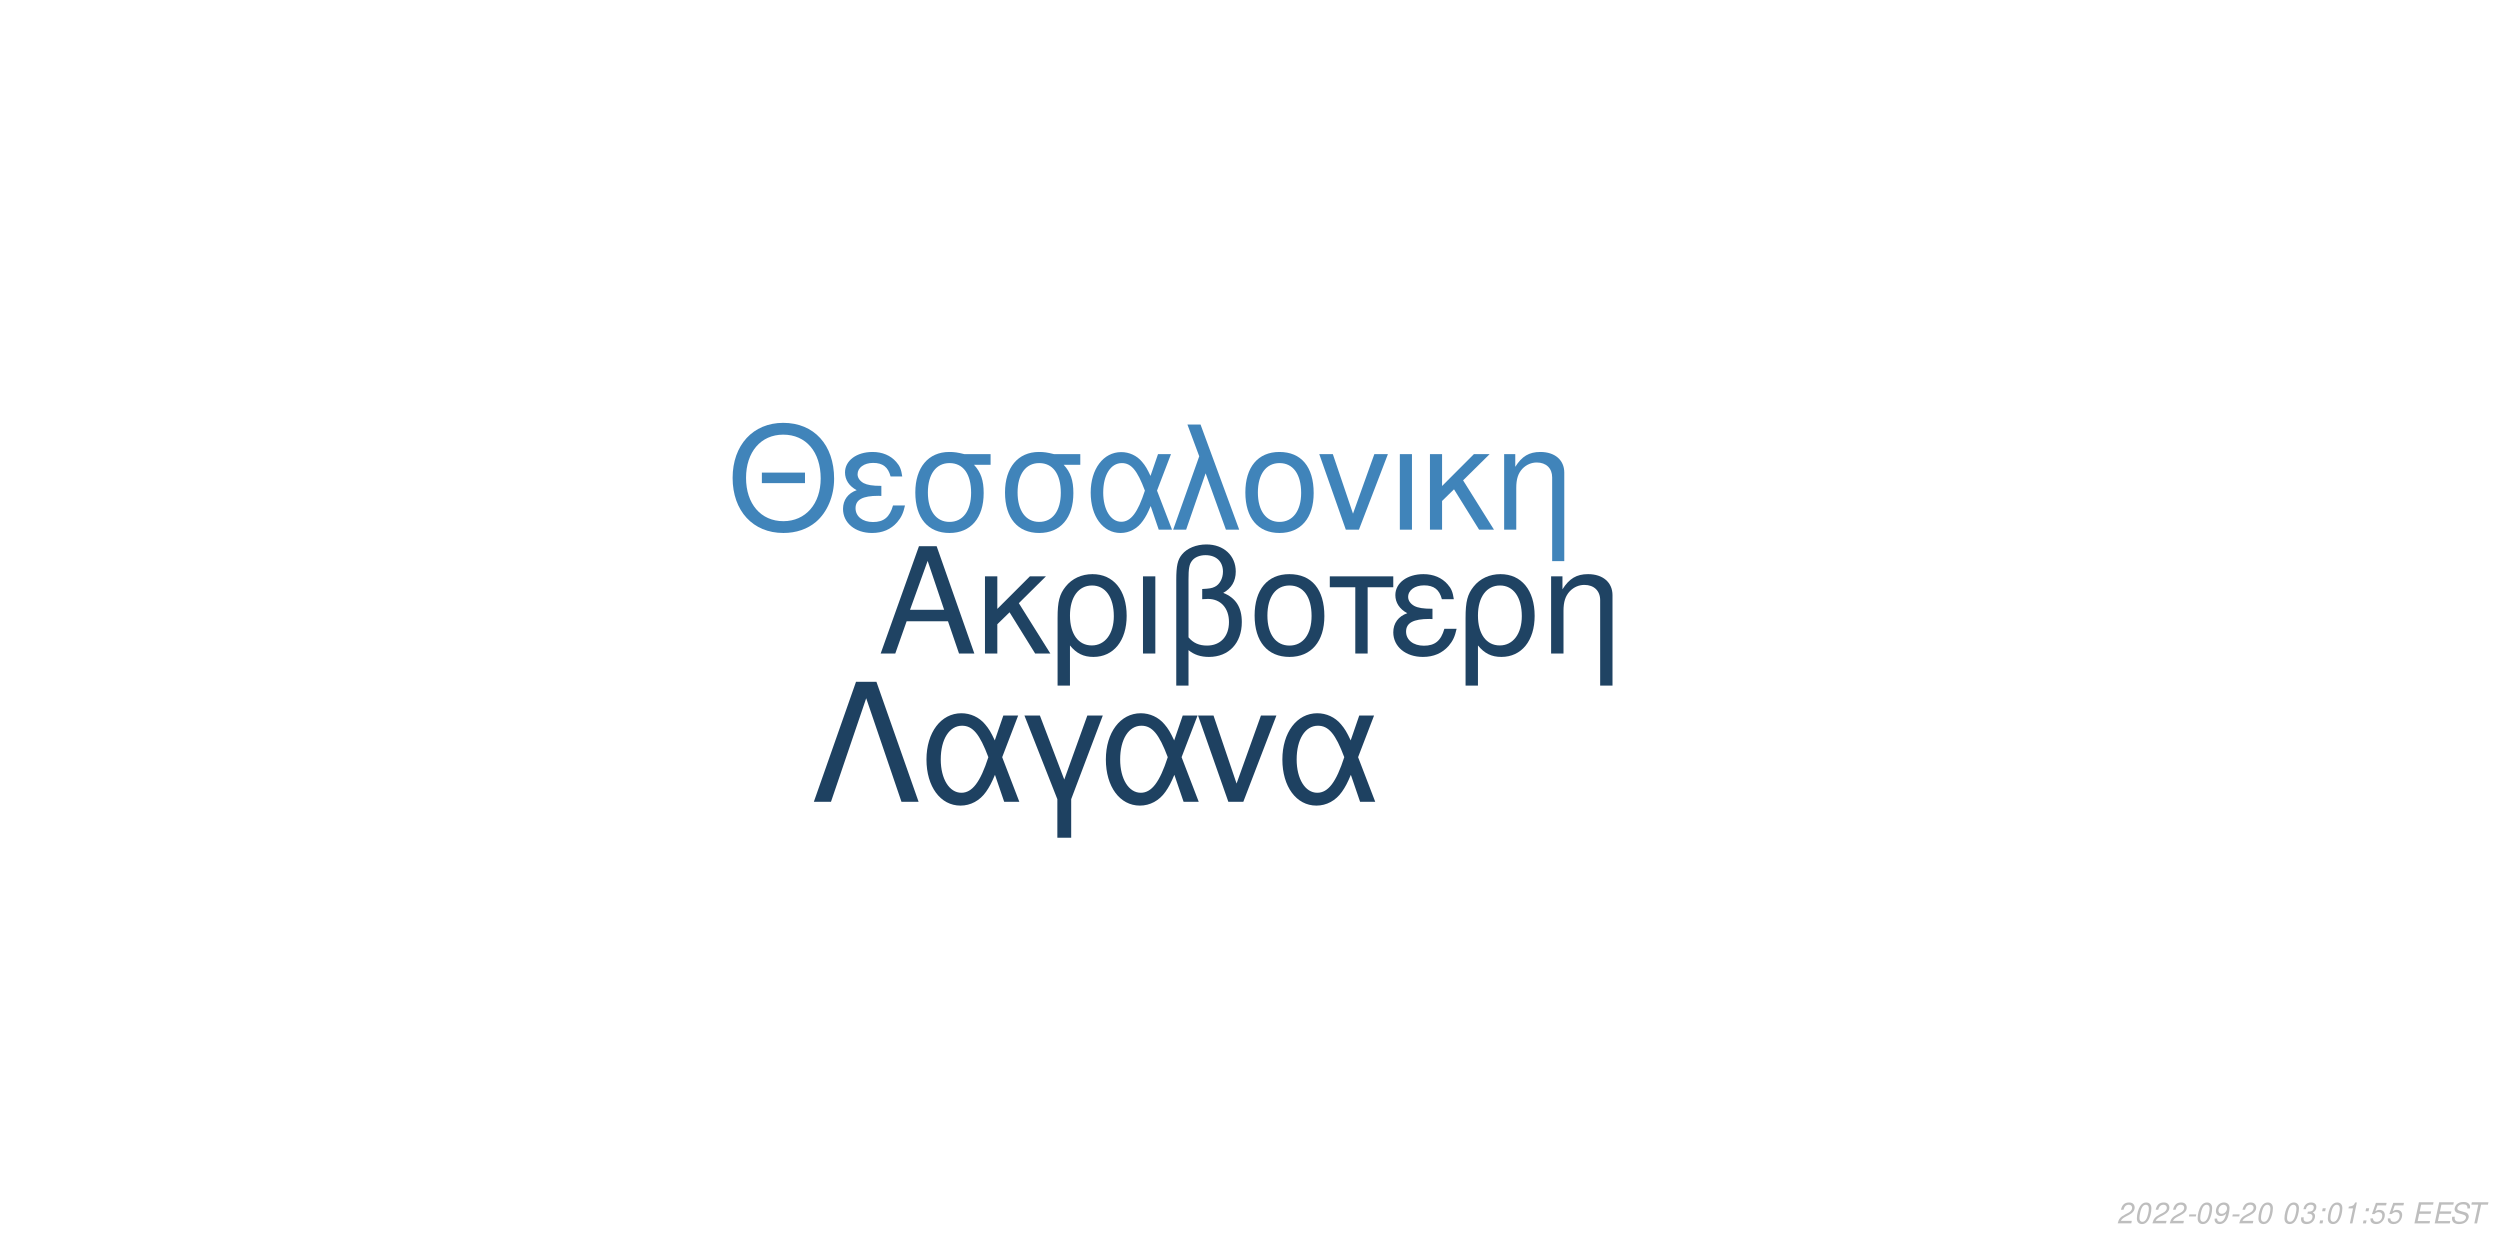
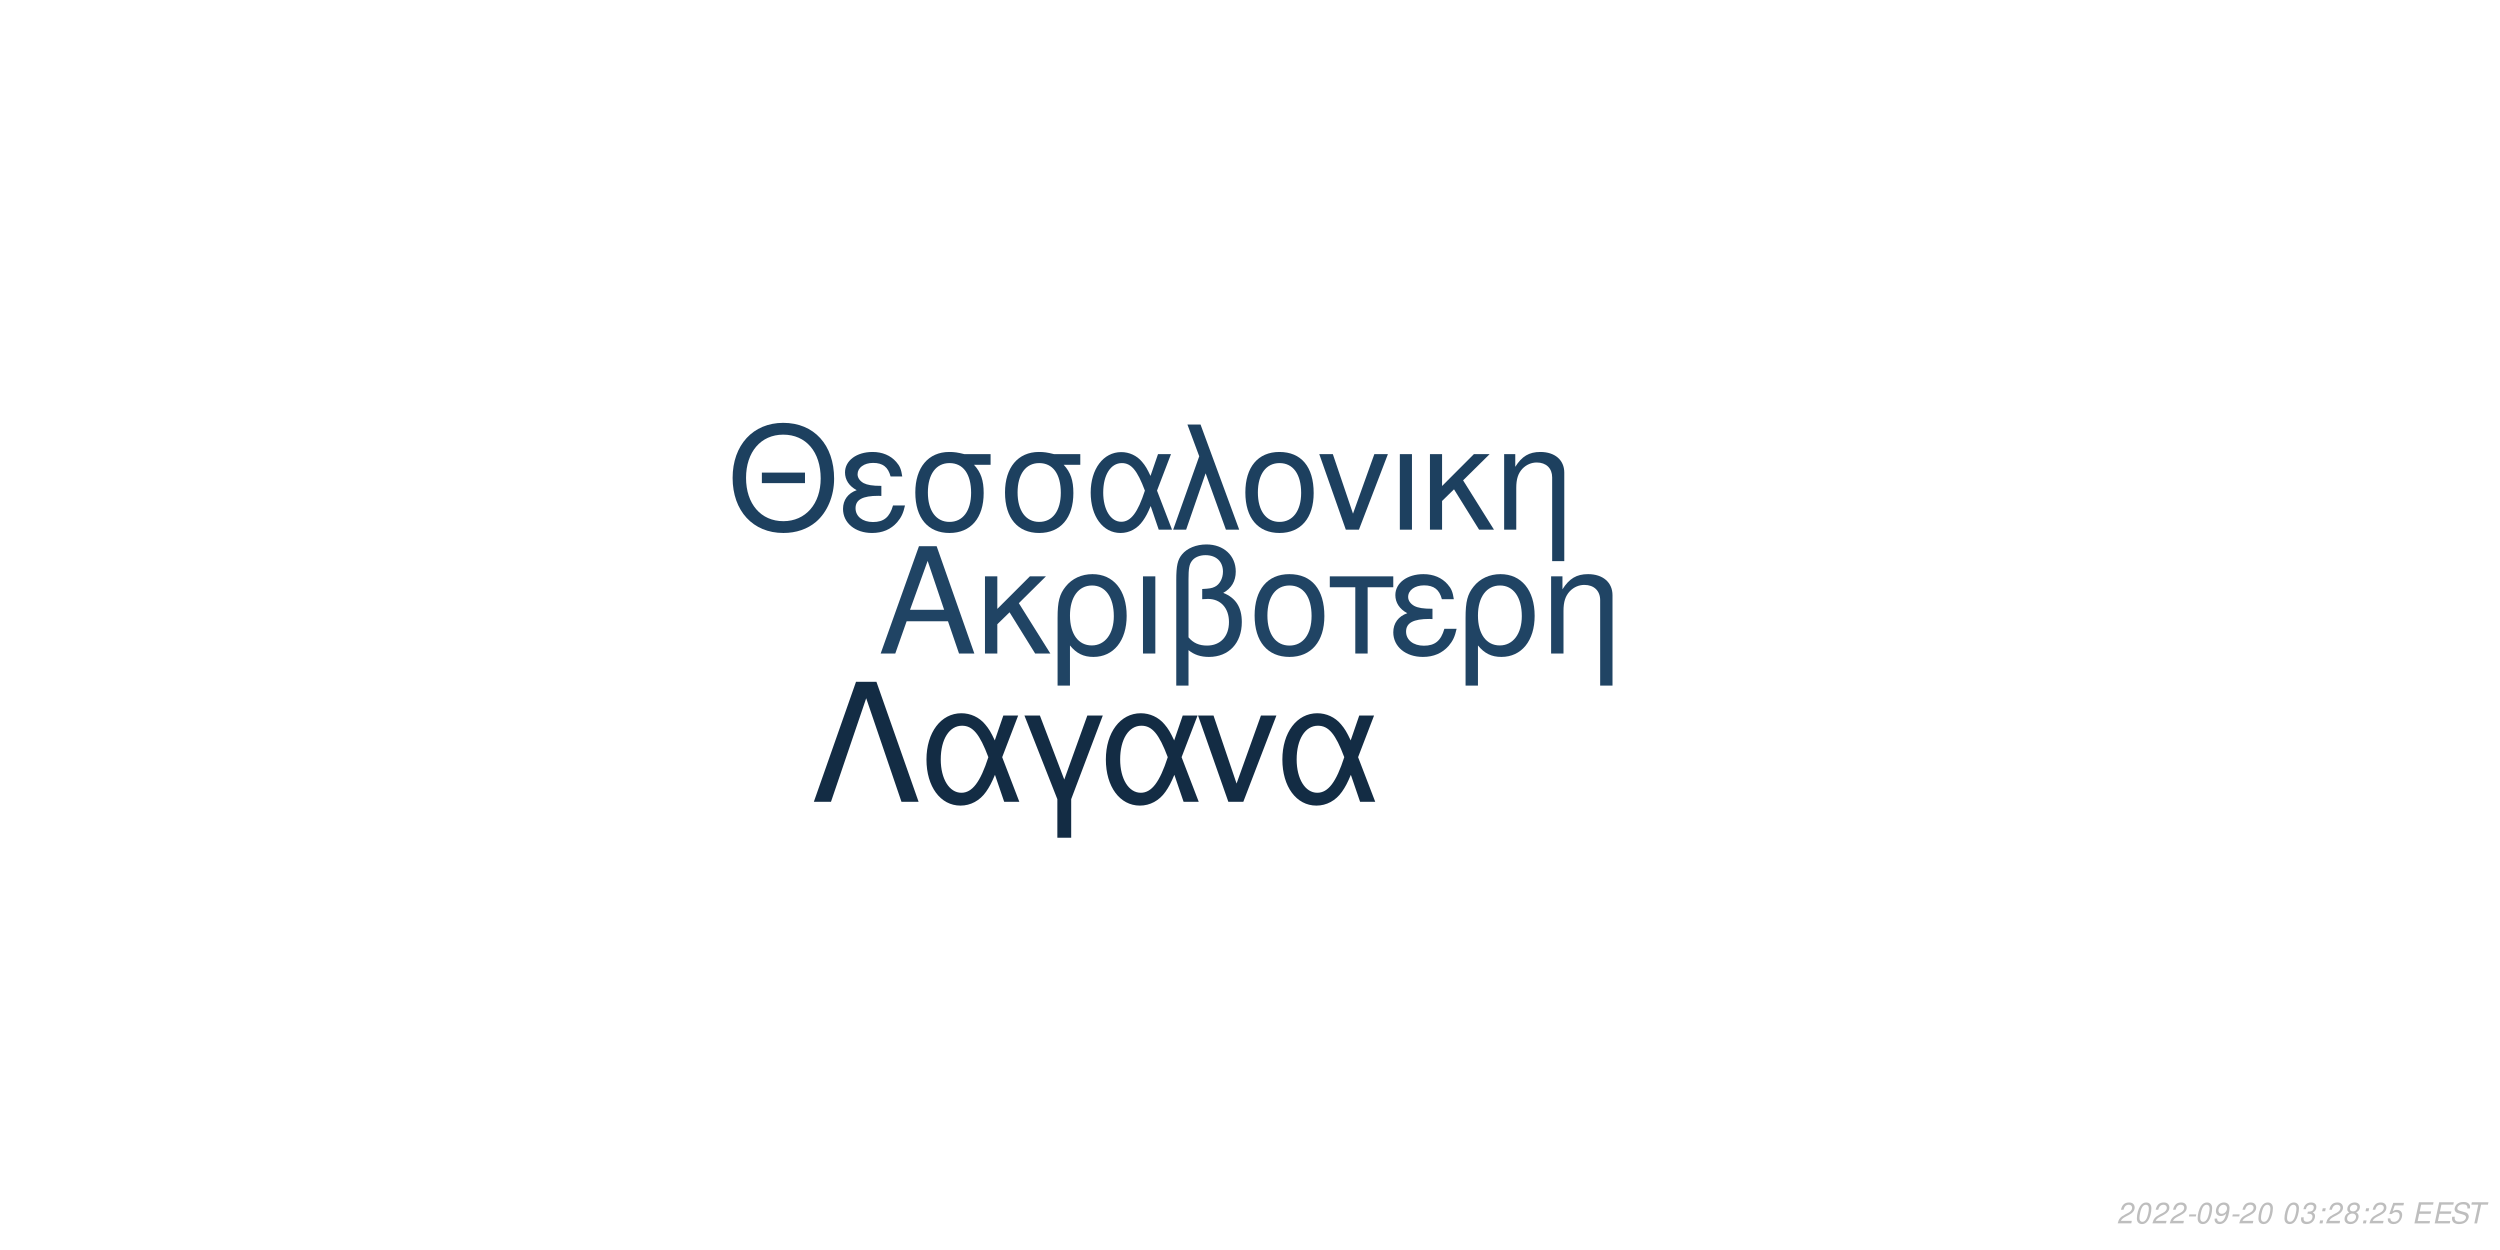
<svg xmlns="http://www.w3.org/2000/svg" xmlns:xlink="http://www.w3.org/1999/xlink" width="864pt" height="432pt" viewBox="0 0 864 432" version="1.1">
  <defs>
    <g>
      <symbol overflow="visible" id="glyph0-0">
        <path style="stroke:none;" d="" />
      </symbol>
      <symbol overflow="visible" id="glyph0-1">
        <path style="stroke:none;" d="M 24.125 -11.141 L 27.938 0 L 33.234 0 L 20.203 -37.094 L 14.094 -37.094 L 0.859 0 L 5.906 0 L 9.828 -11.141 Z M 22.797 -15.109 L 11 -15.109 L 17.094 -32.016 Z M 22.797 -15.109 " />
      </symbol>
      <symbol overflow="visible" id="glyph0-2">
        <path style="stroke:none;" d="M 7.172 -15.422 L 7.172 -26.672 L 2.906 -26.672 L 2.906 0 L 7.172 0 L 7.172 -10.125 L 11.406 -14.25 L 20.25 0 L 25.5 0 L 14.609 -17.406 L 23.969 -26.672 L 18.422 -26.672 Z M 7.172 -15.422 " />
      </symbol>
      <symbol overflow="visible" id="glyph0-3">
        <path style="stroke:none;" d="M 3 11.094 L 7.281 11.094 L 7.281 -2.797 C 9.516 -0.047 11.953 1.172 15.375 1.172 C 22.344 1.172 26.875 -4.422 26.875 -13.031 C 26.875 -21.891 22.297 -27.438 15.062 -27.438 C 11.297 -27.438 7.984 -25.906 5.797 -23.156 C 3.672 -20.516 3 -17.969 3 -12.359 Z M 14.906 -23.516 C 19.547 -23.516 22.438 -19.438 22.438 -12.922 C 22.438 -6.812 19.391 -2.797 14.812 -2.797 C 10.172 -2.797 7.281 -6.766 7.281 -13.125 C 7.281 -19.484 10.234 -23.516 14.906 -23.516 Z M 14.906 -23.516 " />
      </symbol>
      <symbol overflow="visible" id="glyph0-4">
        <path style="stroke:none;" d="M 3.516 0 L 7.781 0 L 7.781 -26.672 L 3.516 -26.672 Z M 3.516 0 " />
      </symbol>
      <symbol overflow="visible" id="glyph0-5">
        <path style="stroke:none;" d="M 4.016 11.094 L 8.25 11.094 L 8.25 -1.172 C 10.172 0.406 12.422 1.172 15.312 1.172 C 22.188 1.172 26.672 -3.609 26.672 -10.891 C 26.672 -15.984 24.578 -19.234 20.25 -20.969 C 23.109 -22.547 24.578 -25.031 24.578 -28.344 C 24.578 -33.844 20.406 -37.703 14.453 -37.703 C 10.938 -37.703 7.734 -36.391 6 -34.25 C 4.484 -32.422 4.016 -30.328 4.016 -25.391 Z M 8.25 -25.656 C 8.25 -29.359 8.5 -30.844 9.469 -32.062 C 10.375 -33.281 12.156 -34 14.094 -34 C 17.812 -34 20.156 -31.812 20.156 -28.297 C 20.156 -25.953 18.984 -23.812 17.297 -23.047 C 16.281 -22.547 15.469 -22.438 12.984 -22.297 L 12.984 -18.781 C 13.734 -18.828 14.344 -18.875 14.969 -18.875 C 19.344 -18.875 22.234 -15.719 22.234 -10.891 C 22.234 -5.906 19.281 -2.75 14.656 -2.75 C 11.953 -2.75 9.922 -3.609 8.25 -5.594 Z M 8.25 -25.656 " />
      </symbol>
      <symbol overflow="visible" id="glyph0-6">
        <path style="stroke:none;" d="M 14.094 -27.438 C 6.562 -27.438 2.094 -22.094 2.094 -13.125 C 2.094 -4.125 6.562 1.172 14.141 1.172 C 21.672 1.172 26.203 -4.172 26.203 -12.922 C 26.203 -22.188 21.828 -27.438 14.094 -27.438 Z M 14.141 -23.516 C 18.938 -23.516 21.781 -19.594 21.781 -12.984 C 21.781 -6.672 18.828 -2.75 14.141 -2.75 C 9.422 -2.75 6.516 -6.672 6.516 -13.125 C 6.516 -19.594 9.422 -23.516 14.141 -23.516 Z M 14.141 -23.516 " />
      </symbol>
      <symbol overflow="visible" id="glyph0-7">
        <path style="stroke:none;" d="M 7.891 0 L 12.156 0 L 12.156 -22.906 L 21.016 -22.906 L 21.016 -26.672 L -0.922 -26.672 L -0.922 -22.906 L 7.891 -22.906 Z M 7.891 0 " />
      </symbol>
      <symbol overflow="visible" id="glyph0-8">
        <path style="stroke:none;" d="M 14.562 -15.469 C 11.344 -15.469 9.562 -15.781 8.297 -16.438 C 6.922 -17.203 6.156 -18.328 6.156 -19.547 C 6.156 -21.891 8.453 -23.562 11.656 -23.562 C 15.062 -23.562 16.953 -22.094 17.812 -18.781 L 21.938 -18.781 C 21.578 -21.266 21.062 -22.5 19.797 -23.922 C 17.812 -26.203 14.906 -27.438 11.453 -27.438 C 5.797 -27.438 1.734 -24.375 1.734 -20.203 C 1.734 -17.609 3.156 -15.375 5.859 -13.938 C 2.797 -12.875 1.016 -10.484 1.016 -7.328 C 1.016 -2.391 5.297 1.172 11.25 1.172 C 14.969 1.172 17.906 -0.109 20.156 -2.641 C 21.578 -4.328 22.297 -5.797 22.906 -8.547 L 18.672 -8.547 C 17.5 -4.422 15.422 -2.703 11.609 -2.703 C 7.938 -2.703 5.438 -4.688 5.438 -7.578 C 5.438 -10.578 7.938 -11.953 13.484 -11.953 C 13.641 -11.953 14.094 -11.953 14.562 -11.906 Z M 14.562 -15.469 " />
      </symbol>
      <symbol overflow="visible" id="glyph0-9">
        <path style="stroke:none;" d="M 3.562 -26.672 L 3.562 0 L 7.844 0 L 7.844 -14.703 C 7.844 -17.906 8.5 -19.891 10.031 -21.531 C 11.406 -22.953 13.188 -23.719 15.062 -23.719 C 18.375 -23.719 20.516 -21.672 20.516 -18.469 L 20.516 11.094 L 24.781 11.094 L 24.781 -20.156 C 24.781 -24.578 21.469 -27.438 16.328 -27.438 C 12.359 -27.438 9.828 -25.906 7.484 -22.188 L 7.484 -26.672 Z M 3.562 -26.672 " />
      </symbol>
      <symbol overflow="visible" id="glyph1-0">
        <path style="stroke:none;" d="" />
      </symbol>
      <symbol overflow="visible" id="glyph1-1">
        <path style="stroke:none;" d="M 26.859 -19.734 L 11.953 -19.734 L 11.953 -16.094 L 26.859 -16.094 Z M 19.328 -36.922 C 8.922 -36.922 1.844 -29.25 1.844 -17.891 C 1.844 -6.484 8.875 1.141 19.391 1.141 C 23.812 1.141 27.703 -0.203 30.641 -2.688 C 34.578 -6.031 36.922 -11.656 36.922 -17.594 C 36.922 -29.297 30 -36.922 19.328 -36.922 Z M 19.328 -32.844 C 27.203 -32.844 32.281 -26.906 32.281 -17.688 C 32.281 -8.922 27.062 -2.938 19.391 -2.938 C 11.609 -2.938 6.484 -8.922 6.484 -17.891 C 6.484 -26.859 11.609 -32.844 19.328 -32.844 Z M 19.328 -32.844 " />
      </symbol>
      <symbol overflow="visible" id="glyph1-2">
        <path style="stroke:none;" d="M 14.25 -15.141 C 11.109 -15.141 9.375 -15.453 8.125 -16.094 C 6.781 -16.844 6.031 -17.938 6.031 -19.141 C 6.031 -21.422 8.266 -23.078 11.406 -23.078 C 14.75 -23.078 16.594 -21.625 17.438 -18.391 L 21.469 -18.391 C 21.125 -20.828 20.625 -22.031 19.391 -23.422 C 17.438 -25.656 14.594 -26.859 11.219 -26.859 C 5.688 -26.859 1.688 -23.875 1.688 -19.781 C 1.688 -17.234 3.094 -15.047 5.734 -13.656 C 2.734 -12.609 1 -10.266 1 -7.172 C 1 -2.344 5.188 1.141 11.016 1.141 C 14.656 1.141 17.547 -0.094 19.734 -2.594 C 21.125 -4.234 21.828 -5.688 22.422 -8.375 L 18.281 -8.375 C 17.141 -4.328 15.094 -2.641 11.359 -2.641 C 7.766 -2.641 5.328 -4.578 5.328 -7.422 C 5.328 -10.359 7.766 -11.703 13.203 -11.703 C 13.359 -11.703 13.797 -11.703 14.25 -11.656 Z M 14.25 -15.141 " />
      </symbol>
      <symbol overflow="visible" id="glyph1-3">
        <path style="stroke:none;" d="M 29 -26.109 L 19.938 -26.109 C 17.594 -26.703 16.438 -26.859 14.703 -26.859 C 7.469 -26.859 2.984 -21.469 2.984 -12.859 C 2.984 -4.031 7.375 1.141 14.797 1.141 C 22.172 1.141 26.609 -4.078 26.609 -12.656 C 26.609 -17.047 25.656 -19.828 23.266 -22.422 L 29 -22.422 Z M 14.797 -23.016 C 19.531 -23.016 22.266 -19.234 22.266 -12.75 C 22.266 -6.531 19.438 -2.688 14.797 -2.688 C 10.172 -2.688 7.328 -6.531 7.328 -12.859 C 7.328 -19.188 10.172 -23.016 14.797 -23.016 Z M 14.797 -23.016 " />
      </symbol>
      <symbol overflow="visible" id="glyph1-4">
        <path style="stroke:none;" d="M 29.344 -26.109 L 24.859 -26.109 L 22.266 -18.578 C 21.125 -21.031 20.484 -22.125 19.328 -23.469 C 17.547 -25.609 14.906 -26.812 12.156 -26.812 C 5.984 -26.812 1.594 -20.984 1.594 -12.812 C 1.594 -4.578 5.828 1.141 11.906 1.141 C 14.953 1.141 17.734 -0.344 19.625 -3.047 C 20.672 -4.531 21.281 -5.688 22.328 -8.172 L 25.109 0 L 29.703 0 L 24.516 -13.5 Z M 20.328 -13.5 C 17.891 -5.922 15.453 -2.734 12.156 -2.734 C 8.516 -2.734 5.922 -6.922 5.922 -12.812 C 5.922 -18.938 8.516 -23.016 12.359 -23.016 C 15.594 -23.016 17.688 -20.531 20.328 -13.5 Z M 20.328 -13.5 " />
      </symbol>
      <symbol overflow="visible" id="glyph1-5">
        <path style="stroke:none;" d="M 1.094 0 L 5.578 0 L 12.312 -19.484 L 19.328 0 L 23.922 0 L 10.562 -36.328 L 6.031 -36.328 L 10.109 -25.359 Z M 1.094 0 " />
      </symbol>
      <symbol overflow="visible" id="glyph1-6">
        <path style="stroke:none;" d="M 13.797 -26.859 C 6.422 -26.859 2.047 -21.625 2.047 -12.859 C 2.047 -4.031 6.422 1.141 13.859 1.141 C 21.234 1.141 25.656 -4.078 25.656 -12.656 C 25.656 -21.719 21.375 -26.859 13.797 -26.859 Z M 13.859 -23.016 C 18.531 -23.016 21.328 -19.188 21.328 -12.703 C 21.328 -6.531 18.438 -2.688 13.859 -2.688 C 9.219 -2.688 6.375 -6.531 6.375 -12.859 C 6.375 -19.188 9.219 -23.016 13.859 -23.016 Z M 13.859 -23.016 " />
      </symbol>
      <symbol overflow="visible" id="glyph1-7">
        <path style="stroke:none;" d="M 14.297 0 L 24.312 -26.109 L 19.625 -26.109 L 12.25 -5.531 L 5.281 -26.109 L 0.594 -26.109 L 9.766 0 Z M 14.297 0 " />
      </symbol>
      <symbol overflow="visible" id="glyph1-8">
        <path style="stroke:none;" d="M 3.438 0 L 7.625 0 L 7.625 -26.109 L 3.438 -26.109 Z M 3.438 0 " />
      </symbol>
      <symbol overflow="visible" id="glyph1-9">
        <path style="stroke:none;" d="M 7.031 -15.094 L 7.031 -26.109 L 2.844 -26.109 L 2.844 0 L 7.031 0 L 7.031 -9.922 L 11.156 -13.953 L 19.828 0 L 24.969 0 L 14.297 -17.047 L 23.469 -26.109 L 18.031 -26.109 Z M 7.031 -15.094 " />
      </symbol>
      <symbol overflow="visible" id="glyph1-10">
        <path style="stroke:none;" d="M 3.484 -26.109 L 3.484 0 L 7.672 0 L 7.672 -14.406 C 7.672 -17.547 8.328 -19.484 9.812 -21.078 C 11.156 -22.469 12.906 -23.219 14.75 -23.219 C 17.984 -23.219 20.078 -21.234 20.078 -18.094 L 20.078 10.859 L 24.266 10.859 L 24.266 -19.734 C 24.266 -24.062 21.031 -26.859 16 -26.859 C 12.109 -26.859 9.609 -25.359 7.328 -21.719 L 7.328 -26.109 Z M 3.484 -26.109 " />
      </symbol>
      <symbol overflow="visible" id="glyph2-0">
        <path style="stroke:none;" d="" />
      </symbol>
      <symbol overflow="visible" id="glyph2-1">
        <path style="stroke:none;" d="M 22.531 -41.484 L 15.484 -41.484 L 0.906 0 L 6.828 0 L 19 -35.797 L 31.188 0 L 37.109 0 Z M 22.531 -41.484 " />
      </symbol>
      <symbol overflow="visible" id="glyph2-2">
        <path style="stroke:none;" d="M 33.516 -29.812 L 28.391 -29.812 L 25.438 -21.219 C 24.125 -24.016 23.391 -25.266 22.078 -26.797 C 20.031 -29.25 17.016 -30.609 13.891 -30.609 C 6.828 -30.609 1.828 -23.953 1.828 -14.625 C 1.828 -5.234 6.656 1.312 13.594 1.312 C 17.078 1.312 20.266 -0.391 22.422 -3.469 C 23.609 -5.172 24.297 -6.484 25.5 -9.328 L 28.688 0 L 33.922 0 L 28 -15.422 Z M 23.219 -15.422 C 20.422 -6.766 17.641 -3.125 13.891 -3.125 C 9.734 -3.125 6.766 -7.906 6.766 -14.625 C 6.766 -21.625 9.734 -26.297 14.109 -26.297 C 17.812 -26.297 20.203 -23.453 23.219 -15.422 Z M 23.219 -15.422 " />
      </symbol>
      <symbol overflow="visible" id="glyph2-3">
        <path style="stroke:none;" d="M 12.062 12.406 L 16.844 12.406 L 16.844 -0.906 L 27.766 -29.812 L 22.422 -29.812 L 14.453 -7.688 L 6.031 -29.812 L 0.688 -29.812 L 12.062 -0.906 Z M 12.062 12.406 " />
      </symbol>
      <symbol overflow="visible" id="glyph2-4">
        <path style="stroke:none;" d="M 16.328 0 L 27.766 -29.812 L 22.422 -29.812 L 14 -6.312 L 6.031 -29.812 L 0.688 -29.812 L 11.156 0 Z M 16.328 0 " />
      </symbol>
      <symbol overflow="visible" id="glyph3-0">
        <path style="stroke:none;" d="" />
      </symbol>
      <symbol overflow="visible" id="glyph3-1">
        <path style="stroke:none;" d="M 5.234 -0.875 L 1.469 -0.875 C 1.641 -1.375 2.203 -1.891 3.109 -2.344 L 4.234 -2.938 C 5.562 -3.625 6.219 -4.469 6.219 -5.484 C 6.219 -5.938 6.062 -6.359 5.797 -6.656 C 5.469 -7.047 4.984 -7.234 4.312 -7.234 C 2.766 -7.234 1.891 -6.453 1.484 -4.734 L 2.375 -4.734 C 2.484 -5.188 2.609 -5.484 2.797 -5.75 C 3.094 -6.203 3.609 -6.453 4.188 -6.453 C 4.891 -6.453 5.344 -6.031 5.344 -5.375 C 5.344 -4.703 4.859 -4.094 4.016 -3.656 L 2.984 -3.125 C 1.234 -2.188 0.797 -1.656 0.344 -0.016 L 5.047 -0.016 Z M 5.234 -0.875 " />
      </symbol>
      <symbol overflow="visible" id="glyph3-2">
        <path style="stroke:none;" d="M 4.203 -7.234 C 3.375 -7.234 2.688 -6.812 2.125 -5.984 C 1.484 -5.047 0.984 -3.188 0.984 -1.734 C 0.984 -1.109 1.172 -0.562 1.484 -0.266 C 1.797 0.047 2.281 0.234 2.766 0.234 C 3.625 0.234 4.281 -0.156 4.859 -1.016 C 5.516 -1.953 6 -3.797 6 -5.266 C 6 -6.5 5.328 -7.234 4.203 -7.234 Z M 4.094 -6.453 C 4.734 -6.453 5.125 -5.984 5.125 -5.156 C 5.125 -4.203 4.781 -2.625 4.406 -1.812 C 3.984 -0.938 3.516 -0.547 2.875 -0.547 C 2.25 -0.547 1.875 -1.031 1.875 -1.828 C 1.875 -2.797 2.203 -4.344 2.594 -5.203 C 2.984 -6.047 3.453 -6.453 4.094 -6.453 Z M 4.094 -6.453 " />
      </symbol>
      <symbol overflow="visible" id="glyph3-3">
        <path style="stroke:none;" d="M 3.516 -3.125 L 1.125 -3.125 L 0.969 -2.406 L 3.359 -2.406 Z M 3.516 -3.125 " />
      </symbol>
      <symbol overflow="visible" id="glyph3-4">
        <path style="stroke:none;" d="M 0.844 -1.656 C 0.844 -1.547 0.844 -1.438 0.844 -1.375 C 0.844 -0.406 1.531 0.234 2.578 0.234 C 3.203 0.234 3.766 0.016 4.297 -0.438 C 4.938 -1 5.312 -1.656 5.594 -2.719 C 5.844 -3.672 6.016 -4.766 6.016 -5.375 C 6.016 -5.844 5.844 -6.328 5.547 -6.656 C 5.203 -7.031 4.703 -7.234 4.062 -7.234 C 2.516 -7.234 1.297 -5.938 1.297 -4.266 C 1.297 -3.203 1.984 -2.547 3.047 -2.547 C 3.484 -2.547 3.953 -2.672 4.281 -2.891 C 4.406 -2.984 4.547 -3.078 4.828 -3.344 C 4.438 -1.484 3.703 -0.547 2.703 -0.547 C 2.109 -0.547 1.719 -0.938 1.719 -1.547 L 1.719 -1.656 Z M 3.953 -6.453 C 4.625 -6.453 5.141 -5.953 5.141 -5.281 C 5.141 -4.188 4.312 -3.312 3.297 -3.312 C 2.594 -3.312 2.172 -3.734 2.172 -4.453 C 2.172 -5.562 2.984 -6.453 3.953 -6.453 Z M 3.953 -6.453 " />
      </symbol>
      <symbol overflow="visible" id="glyph3-5">
        <path style="stroke:none;" d="" />
      </symbol>
      <symbol overflow="visible" id="glyph3-6">
        <path style="stroke:none;" d="M 2.922 -3.312 C 3.125 -3.344 3.234 -3.344 3.375 -3.344 C 4.203 -3.344 4.688 -3 4.688 -2.406 C 4.688 -1.312 3.906 -0.547 2.781 -0.547 C 2.047 -0.547 1.594 -0.938 1.594 -1.562 C 1.594 -1.719 1.609 -1.844 1.656 -2.094 L 0.766 -2.094 C 0.734 -1.797 0.719 -1.641 0.719 -1.469 C 0.719 -0.375 1.406 0.234 2.641 0.234 C 3.547 0.234 4.297 -0.078 4.812 -0.656 C 5.266 -1.156 5.562 -1.875 5.562 -2.547 C 5.562 -3.125 5.344 -3.453 4.797 -3.734 C 5.641 -4.234 6.016 -4.844 6.016 -5.734 C 6.016 -6.656 5.312 -7.234 4.203 -7.234 C 3.375 -7.234 2.672 -6.938 2.188 -6.375 C 1.891 -6.031 1.703 -5.641 1.516 -4.906 L 2.391 -4.906 C 2.5 -5.359 2.594 -5.594 2.734 -5.812 C 3.047 -6.234 3.516 -6.453 4.078 -6.453 C 4.734 -6.453 5.141 -6.125 5.141 -5.578 C 5.141 -5.188 5.016 -4.797 4.797 -4.547 C 4.516 -4.234 4 -4.062 3.266 -4.062 L 3.078 -4.062 Z M 2.922 -3.312 " />
      </symbol>
      <symbol overflow="visible" id="glyph3-7">
        <path style="stroke:none;" d="M 2.359 -1.031 L 1.312 -1.031 L 1.094 0 L 2.141 0 Z M 3.266 -5.234 L 2.219 -5.234 L 2 -4.203 L 3.047 -4.203 Z M 3.266 -5.234 " />
      </symbol>
      <symbol overflow="visible" id="glyph3-8">
-         <path style="stroke:none;" d="M 3.703 -5.188 L 2.594 0 L 3.469 0 L 5.016 -7.234 L 4.438 -7.234 C 3.906 -6.156 3.688 -6.016 2.234 -5.812 L 2.109 -5.188 Z M 3.703 -5.188 " />
+         <path style="stroke:none;" d="M 4.766 -3.797 C 5.078 -3.969 5.234 -4.078 5.438 -4.234 C 5.812 -4.594 6.062 -5.172 6.062 -5.734 C 6.062 -6.625 5.344 -7.234 4.266 -7.234 C 2.812 -7.234 1.703 -6.219 1.703 -4.875 C 1.703 -4.406 1.875 -4.125 2.359 -3.812 C 1.297 -3.312 0.75 -2.516 0.75 -1.469 C 0.75 -0.438 1.547 0.234 2.812 0.234 C 3.656 0.234 4.359 -0.094 4.938 -0.734 C 5.359 -1.234 5.609 -1.859 5.609 -2.438 C 5.609 -3.047 5.312 -3.516 4.766 -3.797 Z M 4.109 -6.453 C 4.797 -6.453 5.188 -6.125 5.188 -5.578 C 5.188 -5.266 5.062 -4.922 4.859 -4.672 C 4.562 -4.312 4.188 -4.156 3.656 -4.156 C 2.984 -4.156 2.594 -4.453 2.594 -4.984 C 2.594 -5.859 3.203 -6.453 4.109 -6.453 Z M 3.453 -3.406 C 4.234 -3.406 4.734 -2.984 4.734 -2.312 C 4.734 -1.312 3.922 -0.547 2.875 -0.547 C 2.125 -0.547 1.625 -0.969 1.625 -1.625 C 1.625 -2.609 2.438 -3.406 3.453 -3.406 Z M 3.453 -3.406 " />
      </symbol>
      <symbol overflow="visible" id="glyph3-9">
        <path style="stroke:none;" d="M 6.297 -7.094 L 2.594 -7.094 L 1.234 -3.234 L 2.047 -3.234 C 2.656 -3.766 2.938 -3.906 3.531 -3.906 C 4.328 -3.906 4.797 -3.453 4.797 -2.688 C 4.797 -1.438 3.969 -0.547 2.828 -0.547 C 2.031 -0.547 1.609 -0.938 1.578 -1.734 L 0.703 -1.734 L 0.703 -1.516 C 0.703 -0.938 0.844 -0.547 1.188 -0.266 C 1.562 0.062 2.078 0.234 2.703 0.234 C 3.656 0.234 4.391 -0.156 4.984 -0.922 C 5.422 -1.5 5.672 -2.234 5.672 -2.953 C 5.672 -4 4.938 -4.672 3.812 -4.672 C 3.328 -4.672 2.906 -4.547 2.406 -4.234 L 3.109 -6.219 L 6.109 -6.219 Z M 6.297 -7.094 " />
      </symbol>
      <symbol overflow="visible" id="glyph3-10">
        <path style="stroke:none;" d="M 2.547 -3.312 L 6.5 -3.312 L 6.688 -4.141 L 2.719 -4.141 L 3.219 -6.469 L 7.344 -6.469 L 7.516 -7.297 L 2.453 -7.297 L 0.906 0 L 6.125 0 L 6.297 -0.812 L 2.016 -0.812 Z M 2.547 -3.312 " />
      </symbol>
      <symbol overflow="visible" id="glyph3-11">
        <path style="stroke:none;" d="M 7.062 -5.156 C 7.125 -5.438 7.141 -5.562 7.141 -5.703 C 7.141 -6.156 6.938 -6.594 6.594 -6.891 C 6.188 -7.25 5.656 -7.406 4.875 -7.406 C 3.844 -7.406 3.047 -7.125 2.5 -6.562 C 2.094 -6.141 1.781 -5.438 1.781 -4.922 C 1.781 -4.297 2.219 -3.766 2.891 -3.562 L 4.594 -3.094 C 5.406 -2.859 5.734 -2.578 5.734 -2.094 C 5.734 -1.781 5.547 -1.406 5.266 -1.141 C 4.844 -0.766 4.266 -0.578 3.453 -0.578 C 2.328 -0.578 1.812 -0.984 1.812 -1.906 C 1.812 -2.047 1.812 -2.125 1.844 -2.312 L 0.984 -2.312 C 0.906 -2.062 0.891 -1.906 0.891 -1.688 C 0.891 -0.484 1.797 0.234 3.297 0.234 C 4.359 0.234 5.234 -0.062 5.812 -0.609 C 6.344 -1.078 6.688 -1.797 6.688 -2.375 C 6.688 -2.641 6.609 -2.906 6.453 -3.156 C 6.234 -3.5 5.938 -3.703 5.469 -3.828 L 3.75 -4.312 C 2.984 -4.547 2.734 -4.734 2.734 -5.188 C 2.734 -5.547 2.875 -5.844 3.188 -6.109 C 3.547 -6.438 4.031 -6.594 4.703 -6.594 C 5.266 -6.594 5.688 -6.484 5.906 -6.297 C 6.094 -6.125 6.219 -5.797 6.219 -5.516 C 6.219 -5.422 6.203 -5.344 6.188 -5.156 Z M 7.062 -5.156 " />
      </symbol>
      <symbol overflow="visible" id="glyph3-12">
        <path style="stroke:none;" d="M 4.938 -6.469 L 7.312 -6.469 L 7.484 -7.297 L 1.75 -7.297 L 1.578 -6.469 L 3.984 -6.469 L 2.609 0 L 3.547 0 Z M 4.938 -6.469 " />
      </symbol>
    </g>
  </defs>
  <g id="surface1">
    <rect x="0" y="0" width="864" height="432" style="fill:rgb(100%,100%,100%);fill-opacity:1;stroke:none;" />
-     <g style="fill:rgb(12.157%,26.275%,38.824%);fill-opacity:1;">
+     <g style="fill:rgb(12.549%,26.667%,39.216%);fill-opacity:1;">
      <use xlink:href="#glyph0-1" x="303.5" y="225.861" />
      <use xlink:href="#glyph0-2" x="337.5" y="225.861" />
      <use xlink:href="#glyph0-3" x="362.5" y="225.861" />
      <use xlink:href="#glyph0-4" x="391.5" y="225.861" />
      <use xlink:href="#glyph0-5" x="402.5" y="225.861" />
      <use xlink:href="#glyph0-6" x="431.5" y="225.861" />
      <use xlink:href="#glyph0-7" x="460.5" y="225.861" />
      <use xlink:href="#glyph0-8" x="480.5" y="225.861" />
      <use xlink:href="#glyph0-3" x="503.5" y="225.861" />
      <use xlink:href="#glyph0-9" x="532.5" y="225.861" />
    </g>
-     <g style="fill:rgb(25.098%,51.765%,72.941%);fill-opacity:1;">
+     <g style="fill:rgb(11.373%,25.098%,37.255%);fill-opacity:1;">
      <use xlink:href="#glyph1-1" x="251.348" y="183.058" />
      <use xlink:href="#glyph1-2" x="290.348" y="183.058" />
      <use xlink:href="#glyph1-3" x="313.348" y="183.058" />
      <use xlink:href="#glyph1-3" x="344.348" y="183.058" />
      <use xlink:href="#glyph1-4" x="375.348" y="183.058" />
      <use xlink:href="#glyph1-5" x="404.348" y="183.058" />
      <use xlink:href="#glyph1-6" x="428.348" y="183.058" />
      <use xlink:href="#glyph1-7" x="455.348" y="183.058" />
      <use xlink:href="#glyph1-8" x="480.348" y="183.058" />
      <use xlink:href="#glyph1-9" x="491.348" y="183.058" />
      <use xlink:href="#glyph1-10" x="516.348" y="183.058" />
    </g>
-     <g style="fill:rgb(11.765%,25.49%,38.039%);fill-opacity:1;">
+     <g style="fill:rgb(7.451%,17.255%,26.667%);fill-opacity:1;">
      <use xlink:href="#glyph2-1" x="280.359" y="277.105" />
      <use xlink:href="#glyph2-2" x="318.359" y="277.105" />
      <use xlink:href="#glyph2-3" x="353.359" y="277.105" />
      <use xlink:href="#glyph2-2" x="380.359" y="277.105" />
      <use xlink:href="#glyph2-4" x="413.359" y="277.105" />
      <use xlink:href="#glyph2-2" x="441.359" y="277.105" />
    </g>
    <g style="fill:rgb(74.51%,74.51%,74.51%);fill-opacity:1;">
      <use xlink:href="#glyph3-1" x="731.52" y="422.81" />
      <use xlink:href="#glyph3-2" x="737.52" y="422.81" />
      <use xlink:href="#glyph3-1" x="743.52" y="422.81" />
      <use xlink:href="#glyph3-1" x="749.52" y="422.81" />
      <use xlink:href="#glyph3-3" x="755.52" y="422.81" />
      <use xlink:href="#glyph3-2" x="758.52" y="422.81" />
      <use xlink:href="#glyph3-4" x="764.52" y="422.81" />
      <use xlink:href="#glyph3-3" x="770.52" y="422.81" />
      <use xlink:href="#glyph3-1" x="773.52" y="422.81" />
      <use xlink:href="#glyph3-2" x="779.52" y="422.81" />
      <use xlink:href="#glyph3-5" x="785.52" y="422.81" />
      <use xlink:href="#glyph3-2" x="788.52" y="422.81" />
      <use xlink:href="#glyph3-6" x="794.52" y="422.81" />
      <use xlink:href="#glyph3-7" x="800.52" y="422.81" />
-       <use xlink:href="#glyph3-2" x="803.52" y="422.81" />
+       <use xlink:href="#glyph3-1" x="803.52" y="422.81" />
      <use xlink:href="#glyph3-8" x="809.52" y="422.81" />
      <use xlink:href="#glyph3-7" x="815.52" y="422.81" />
-       <use xlink:href="#glyph3-9" x="818.52" y="422.81" />
+       <use xlink:href="#glyph3-1" x="818.52" y="422.81" />
      <use xlink:href="#glyph3-9" x="824.52" y="422.81" />
      <use xlink:href="#glyph3-5" x="830.52" y="422.81" />
      <use xlink:href="#glyph3-10" x="833.52" y="422.81" />
      <use xlink:href="#glyph3-10" x="840.52" y="422.81" />
      <use xlink:href="#glyph3-11" x="846.52" y="422.81" />
      <use xlink:href="#glyph3-12" x="852.52" y="422.81" />
    </g>
  </g>
</svg>
